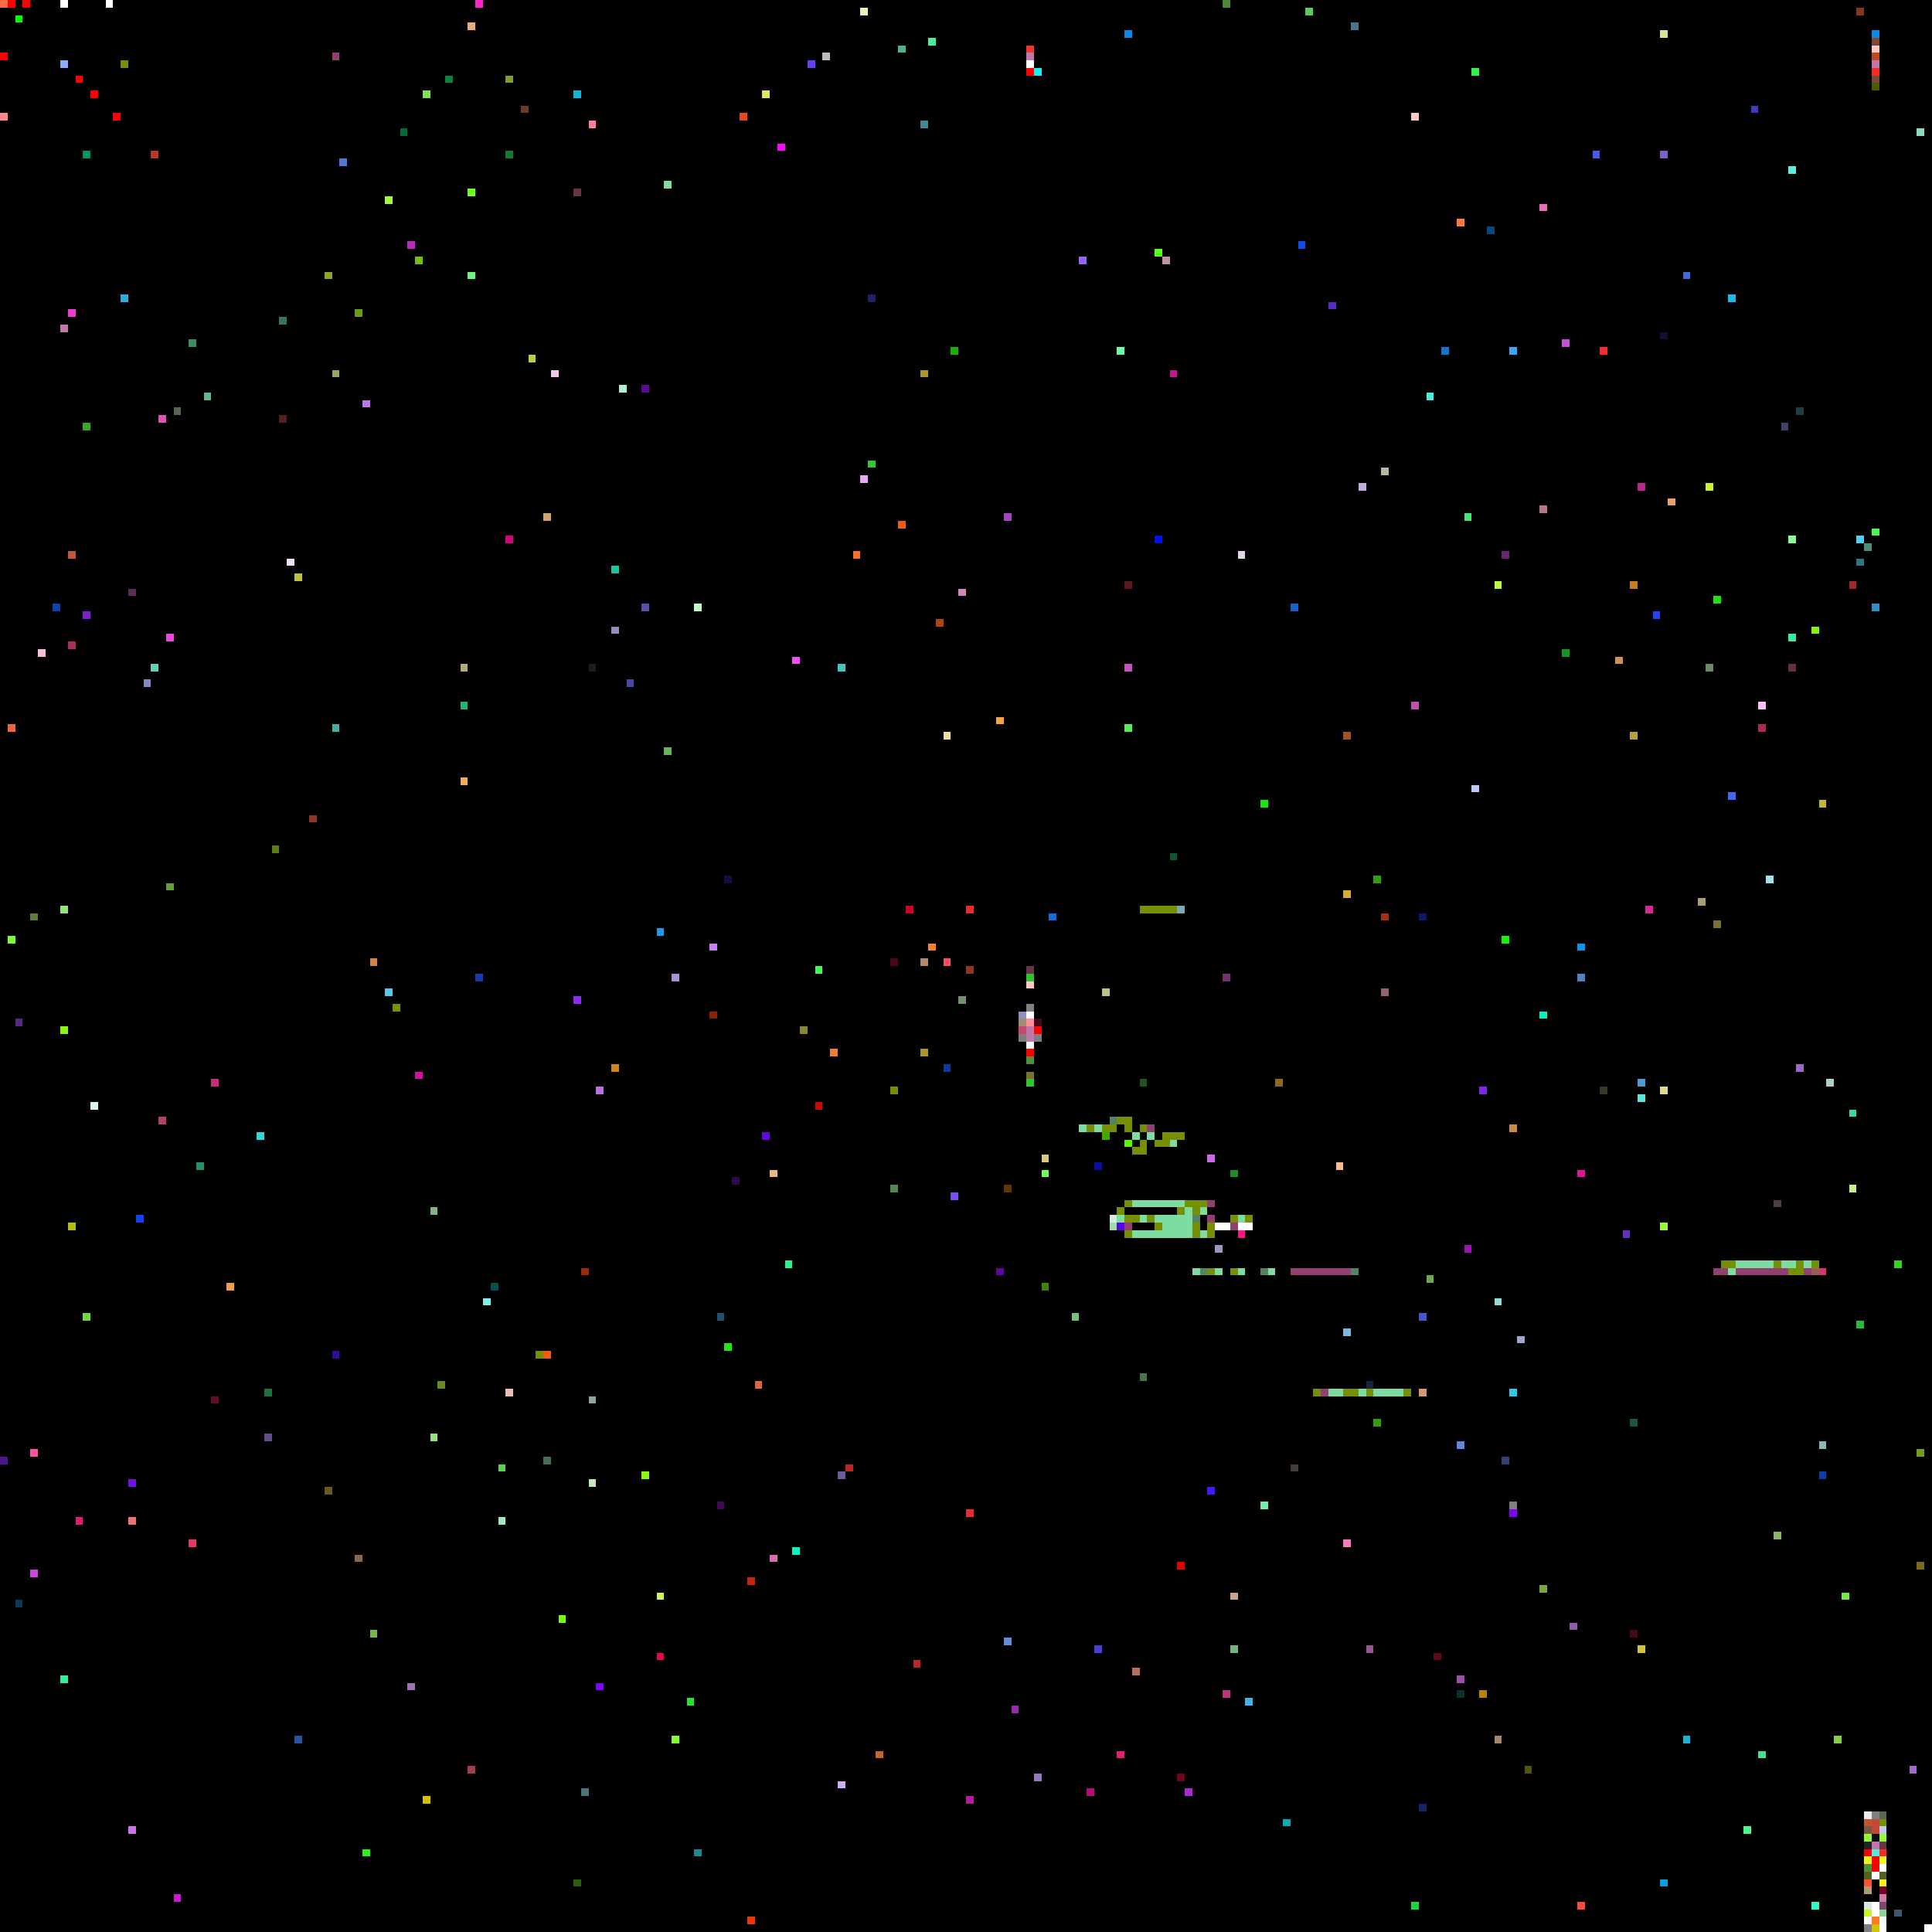
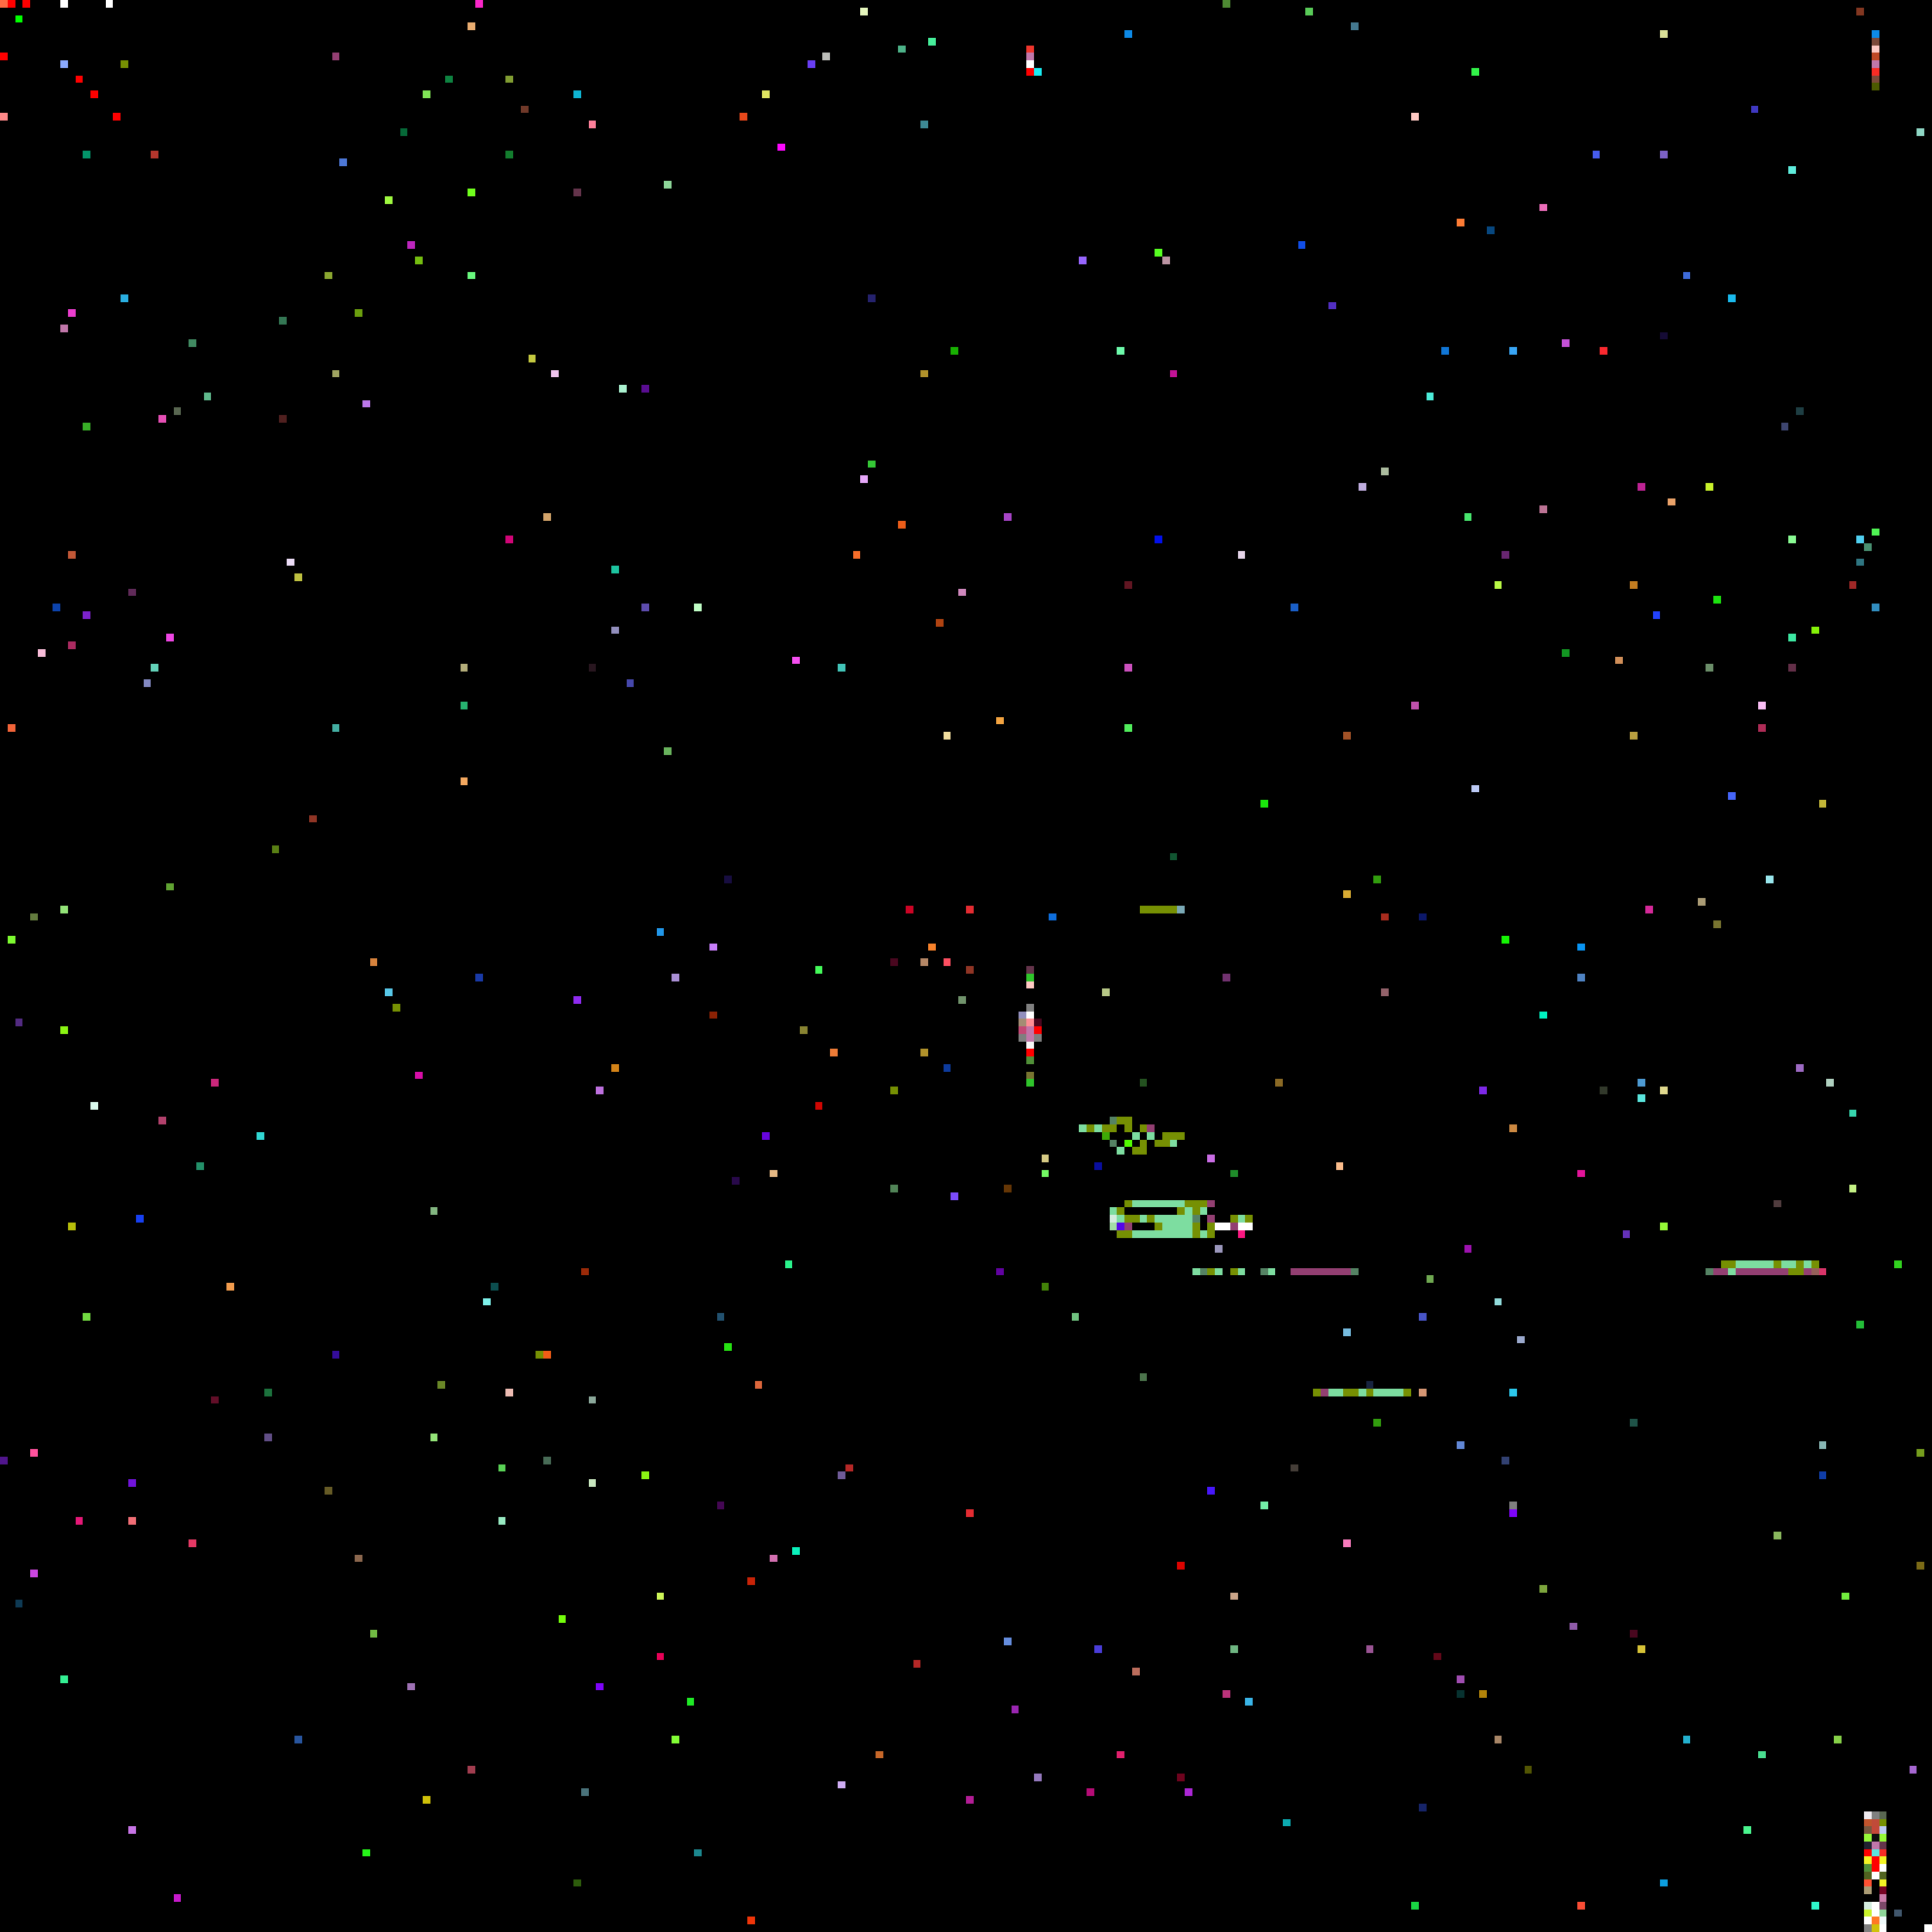
<svg xmlns="http://www.w3.org/2000/svg" viewBox="0 0 256 256" width="768" height="768" shape-rendering="crispEdges">
  <rect width="256" height="256" fill="#000000" />
  <rect x="0" y="0" width="1" height="1" fill="#ff6c45" />
  <rect x="0" y="1" width="1" height="1" fill="#000000" />
  <rect x="0" y="15" width="1" height="1" fill="#ff8989" />
  <rect x="0" y="193" width="1" height="1" fill="#50158c" />
  <rect x="0" y="7" width="1" height="1" fill="#ff0000" />
  <rect x="1" y="0" width="1" height="1" fill="#ff0000" />
  <rect x="1" y="124" width="1" height="1" fill="#7dfa30" />
  <rect x="1" y="96" width="1" height="1" fill="#f26439" />
  <rect x="10" y="10" width="1" height="1" fill="#ff0000" />
  <rect x="10" y="201" width="1" height="1" fill="#e51877" />
  <rect x="100" y="183" width="1" height="1" fill="#dd673c" />
  <rect x="101" y="12" width="1" height="1" fill="#e0e662" />
  <rect x="101" y="150" width="1" height="1" fill="#6705df" />
  <rect x="102" y="155" width="1" height="1" fill="#e6b985" />
  <rect x="102" y="206" width="1" height="1" fill="#d370b0" />
  <rect x="103" y="19" width="1" height="1" fill="#fd08fe" />
  <rect x="104" y="167" width="1" height="1" fill="#2af38c" />
  <rect x="105" y="205" width="1" height="1" fill="#0af2bc" />
  <rect x="105" y="87" width="1" height="1" fill="#f64ff1" />
  <rect x="106" y="136" width="1" height="1" fill="#898432" />
  <rect x="107" y="8" width="1" height="1" fill="#693ef4" />
  <rect x="108" y="128" width="1" height="1" fill="#44fa5a" />
  <rect x="108" y="146" width="1" height="1" fill="#cf0602" />
  <rect x="109" y="7" width="1" height="1" fill="#bcbdb9" />
  <rect x="11" y="174" width="1" height="1" fill="#72da41" />
  <rect x="11" y="20" width="1" height="1" fill="#03956a" />
  <rect x="11" y="56" width="1" height="1" fill="#38ae27" />
  <rect x="11" y="81" width="1" height="1" fill="#7c22cc" />
  <rect x="110" y="139" width="1" height="1" fill="#ee7c37" />
  <rect x="111" y="195" width="1" height="1" fill="#6f5b98" />
  <rect x="111" y="236" width="1" height="1" fill="#cfadf4" />
  <rect x="111" y="88" width="1" height="1" fill="#42c4b8" />
  <rect x="112" y="194" width="1" height="1" fill="#b52827" />
  <rect x="113" y="73" width="1" height="1" fill="#f76e2a" />
  <rect x="114" y="1" width="1" height="1" fill="#e5f6bd" />
  <rect x="114" y="63" width="1" height="1" fill="#e7a8fa" />
  <rect x="115" y="39" width="1" height="1" fill="#25226d" />
  <rect x="115" y="61" width="1" height="1" fill="#35c836" />
  <rect x="116" y="232" width="1" height="1" fill="#c66729" />
  <rect x="118" y="127" width="1" height="1" fill="#49071f" />
  <rect x="118" y="144" width="1" height="1" fill="#769003" />
  <rect x="118" y="157" width="1" height="1" fill="#518457" />
  <rect x="119" y="6" width="1" height="1" fill="#4db389" />
  <rect x="119" y="69" width="1" height="1" fill="#ec5d19" />
  <rect x="12" y="12" width="1" height="1" fill="#ff0000" />
  <rect x="12" y="146" width="1" height="1" fill="#dafaed" />
  <rect x="120" y="120" width="1" height="1" fill="#cc0425" />
  <rect x="121" y="220" width="1" height="1" fill="#b52827" />
  <rect x="122" y="127" width="1" height="1" fill="#b58766" />
  <rect x="122" y="139" width="1" height="1" fill="#b1922b" />
  <rect x="122" y="16" width="1" height="1" fill="#3d8994" />
  <rect x="122" y="49" width="1" height="1" fill="#b1922b" />
  <rect x="123" y="125" width="1" height="1" fill="#f8822b" />
  <rect x="123" y="5" width="1" height="1" fill="#46ef9b" />
  <rect x="124" y="82" width="1" height="1" fill="#b04311" />
  <rect x="125" y="127" width="1" height="1" fill="#fd4f61" />
  <rect x="125" y="141" width="1" height="1" fill="#0d3b9d" />
  <rect x="125" y="97" width="1" height="1" fill="#f2de9f" />
  <rect x="126" y="158" width="1" height="1" fill="#7c4cfc" />
  <rect x="126" y="46" width="1" height="1" fill="#18b002" />
  <rect x="127" y="132" width="1" height="1" fill="#71936c" />
  <rect x="127" y="78" width="1" height="1" fill="#d088be" />
  <rect x="128" y="120" width="1" height="1" fill="#e42c32" />
  <rect x="128" y="128" width="1" height="1" fill="#903525" />
  <rect x="128" y="200" width="1" height="1" fill="#e42c32" />
  <rect x="128" y="238" width="1" height="1" fill="#b31d96" />
  <rect x="132" y="168" width="1" height="1" fill="#6102a1" />
  <rect x="132" y="95" width="1" height="1" fill="#f3a441" />
  <rect x="133" y="157" width="1" height="1" fill="#653605" />
  <rect x="133" y="217" width="1" height="1" fill="#658dde" />
  <rect x="133" y="68" width="1" height="1" fill="#a644c6" />
  <rect x="134" y="226" width="1" height="1" fill="#9a26b1" />
  <rect x="135" y="134" width="1" height="1" fill="#928fbd" />
  <rect x="135" y="135" width="1" height="1" fill="#a48c74" />
  <rect x="135" y="136" width="1" height="1" fill="#c44875" />
  <rect x="135" y="137" width="1" height="1" fill="#7f7f7f" />
  <rect x="136" y="128" width="1" height="1" fill="#64344b" />
  <rect x="136" y="129" width="1" height="1" fill="#2fc52b" />
  <rect x="136" y="130" width="1" height="1" fill="#ffc9c3" />
  <rect x="136" y="131" width="1" height="1" fill="#000000" />
  <rect x="136" y="132" width="1" height="1" fill="#000000" />
  <rect x="136" y="133" width="1" height="1" fill="#808080" />
  <rect x="136" y="134" width="1" height="1" fill="#ffffff" />
  <rect x="136" y="135" width="1" height="1" fill="#ff8e96" />
  <rect x="136" y="136" width="1" height="1" fill="#c177aa" />
  <rect x="136" y="137" width="1" height="1" fill="#c177aa" />
  <rect x="136" y="138" width="1" height="1" fill="#f8f8f8" />
  <rect x="136" y="139" width="1" height="1" fill="#ff0000" />
  <rect x="136" y="140" width="1" height="1" fill="#509038" />
  <rect x="136" y="141" width="1" height="1" fill="#000000" />
  <rect x="136" y="142" width="1" height="1" fill="#787430" />
  <rect x="136" y="143" width="1" height="1" fill="#2fc52b" />
  <rect x="136" y="6" width="1" height="1" fill="#f0362d" />
  <rect x="136" y="7" width="1" height="1" fill="#c177aa" />
  <rect x="136" y="8" width="1" height="1" fill="#ffffff" />
  <rect x="136" y="9" width="1" height="1" fill="#ff0000" />
  <rect x="137" y="135" width="1" height="1" fill="#49071f" />
  <rect x="137" y="136" width="1" height="1" fill="#ff0000" />
  <rect x="137" y="137" width="1" height="1" fill="#7f7f7f" />
  <rect x="137" y="235" width="1" height="1" fill="#9579be" />
  <rect x="137" y="9" width="1" height="1" fill="#1aedf2" />
  <rect x="138" y="153" width="1" height="1" fill="#d6ca84" />
  <rect x="138" y="155" width="1" height="1" fill="#73fb64" />
  <rect x="138" y="170" width="1" height="1" fill="#428208" />
  <rect x="139" y="121" width="1" height="1" fill="#0e6edc" />
  <rect x="14" y="0" width="1" height="1" fill="#ffffff" />
  <rect x="142" y="174" width="1" height="1" fill="#70c280" />
  <rect x="143" y="149" width="1" height="1" fill="#7ddda0" />
  <rect x="143" y="34" width="1" height="1" fill="#9765fd" />
  <rect x="144" y="149" width="1" height="1" fill="#769003" />
  <rect x="144" y="237" width="1" height="1" fill="#b50c76" />
  <rect x="145" y="149" width="1" height="1" fill="#7ddda0" />
  <rect x="145" y="154" width="1" height="1" fill="#090e9f" />
  <rect x="145" y="218" width="1" height="1" fill="#4a3dd9" />
  <rect x="146" y="131" width="1" height="1" fill="#b7c886" />
  <rect x="146" y="149" width="1" height="1" fill="#769003" />
  <rect x="146" y="150" width="1" height="1" fill="#3eab05" />
  <rect x="147" y="148" width="1" height="1" fill="#558364" />
  <rect x="147" y="149" width="1" height="1" fill="#769003" />
  <rect x="147" y="150" width="1" height="1" fill="#000000" />
+   <rect x="147" y="151" width="1" height="1" fill="#558364" />
+   <rect x="147" y="160" width="1" height="1" fill="#7ddda0" />
  <rect x="147" y="161" width="1" height="1" fill="#d4ecdf" />
  <rect x="147" y="162" width="1" height="1" fill="#a4dda7" />
  <rect x="148" y="148" width="1" height="1" fill="#769003" />
  <rect x="148" y="149" width="1" height="1" fill="#000000" />
  <rect x="148" y="150" width="1" height="1" fill="#000000" />
+   <rect x="148" y="152" width="1" height="1" fill="#7ddda0" />
  <rect x="148" y="160" width="1" height="1" fill="#769003" />
  <rect x="148" y="161" width="1" height="1" fill="#7ddda0" />
  <rect x="148" y="162" width="1" height="1" fill="#5408e9" />
+   <rect x="148" y="163" width="1" height="1" fill="#769003" />
  <rect x="148" y="232" width="1" height="1" fill="#e1206d" />
  <rect x="148" y="46" width="1" height="1" fill="#6dfaab" />
  <rect x="149" y="148" width="1" height="1" fill="#769003" />
  <rect x="149" y="149" width="1" height="1" fill="#769003" />
  <rect x="149" y="150" width="1" height="1" fill="#000000" />
  <rect x="149" y="151" width="1" height="1" fill="#52fc01" />
  <rect x="149" y="152" width="1" height="1" fill="#000000" />
  <rect x="149" y="159" width="1" height="1" fill="#769003" />
  <rect x="149" y="161" width="1" height="1" fill="#769003" />
  <rect x="149" y="162" width="1" height="1" fill="#933f72" />
  <rect x="149" y="163" width="1" height="1" fill="#769003" />
  <rect x="149" y="4" width="1" height="1" fill="#0d8ae7" />
  <rect x="149" y="77" width="1" height="1" fill="#611622" />
  <rect x="149" y="88" width="1" height="1" fill="#cc51be" />
  <rect x="149" y="96" width="1" height="1" fill="#51ed5c" />
  <rect x="15" y="15" width="1" height="1" fill="#ff0000" />
  <rect x="150" y="148" width="1" height="1" fill="#000000" />
  <rect x="150" y="149" width="1" height="1" fill="#000000" />
  <rect x="150" y="150" width="1" height="1" fill="#7ddda0" />
  <rect x="150" y="151" width="1" height="1" fill="#000000" />
  <rect x="150" y="152" width="1" height="1" fill="#769003" />
  <rect x="150" y="159" width="1" height="1" fill="#7ddda0" />
  <rect x="150" y="161" width="1" height="1" fill="#769003" />
  <rect x="150" y="163" width="1" height="1" fill="#7ddda0" />
  <rect x="150" y="221" width="1" height="1" fill="#bb6d5c" />
  <rect x="151" y="120" width="1" height="1" fill="#769003" />
  <rect x="151" y="143" width="1" height="1" fill="#245220" />
  <rect x="151" y="149" width="1" height="1" fill="#769003" />
  <rect x="151" y="150" width="1" height="1" fill="#000000" />
  <rect x="151" y="151" width="1" height="1" fill="#769003" />
  <rect x="151" y="152" width="1" height="1" fill="#769003" />
  <rect x="151" y="159" width="1" height="1" fill="#7ddda0" />
  <rect x="151" y="161" width="1" height="1" fill="#7ddda0" />
  <rect x="151" y="163" width="1" height="1" fill="#7ddda0" />
  <rect x="151" y="182" width="1" height="1" fill="#4c744c" />
  <rect x="152" y="120" width="1" height="1" fill="#769003" />
  <rect x="152" y="149" width="1" height="1" fill="#933f72" />
  <rect x="152" y="150" width="1" height="1" fill="#7ddda0" />
  <rect x="152" y="151" width="1" height="1" fill="#000000" />
  <rect x="152" y="159" width="1" height="1" fill="#7ddda0" />
  <rect x="152" y="161" width="1" height="1" fill="#769003" />
  <rect x="152" y="163" width="1" height="1" fill="#7ddda0" />
  <rect x="153" y="120" width="1" height="1" fill="#769003" />
  <rect x="153" y="150" width="1" height="1" fill="#000000" />
  <rect x="153" y="151" width="1" height="1" fill="#769003" />
  <rect x="153" y="159" width="1" height="1" fill="#7ddda0" />
  <rect x="153" y="161" width="1" height="1" fill="#7ddda0" />
  <rect x="153" y="162" width="1" height="1" fill="#769003" />
  <rect x="153" y="163" width="1" height="1" fill="#7ddda0" />
  <rect x="153" y="33" width="1" height="1" fill="#56fe21" />
  <rect x="153" y="71" width="1" height="1" fill="#0210eb" />
  <rect x="154" y="120" width="1" height="1" fill="#769003" />
  <rect x="154" y="150" width="1" height="1" fill="#769003" />
  <rect x="154" y="151" width="1" height="1" fill="#769003" />
  <rect x="154" y="159" width="1" height="1" fill="#7ddda0" />
  <rect x="154" y="161" width="1" height="1" fill="#7ddda0" />
  <rect x="154" y="162" width="1" height="1" fill="#7ddda0" />
  <rect x="154" y="163" width="1" height="1" fill="#7ddda0" />
  <rect x="154" y="34" width="1" height="1" fill="#bb93a2" />
  <rect x="155" y="113" width="1" height="1" fill="#115531" />
  <rect x="155" y="120" width="1" height="1" fill="#769003" />
  <rect x="155" y="150" width="1" height="1" fill="#769003" />
  <rect x="155" y="151" width="1" height="1" fill="#7ddda0" />
  <rect x="155" y="159" width="1" height="1" fill="#7ddda0" />
  <rect x="155" y="161" width="1" height="1" fill="#7ddda0" />
  <rect x="155" y="162" width="1" height="1" fill="#7ddda0" />
  <rect x="155" y="163" width="1" height="1" fill="#7ddda0" />
  <rect x="155" y="49" width="1" height="1" fill="#c31397" />
  <rect x="156" y="120" width="1" height="1" fill="#7aa9b6" />
  <rect x="156" y="150" width="1" height="1" fill="#769003" />
  <rect x="156" y="159" width="1" height="1" fill="#7ddda0" />
  <rect x="156" y="160" width="1" height="1" fill="#769003" />
  <rect x="156" y="161" width="1" height="1" fill="#7ddda0" />
  <rect x="156" y="162" width="1" height="1" fill="#7ddda0" />
  <rect x="156" y="163" width="1" height="1" fill="#7ddda0" />
  <rect x="156" y="207" width="1" height="1" fill="#dd0300" />
  <rect x="156" y="235" width="1" height="1" fill="#6f031e" />
  <rect x="157" y="159" width="1" height="1" fill="#769003" />
  <rect x="157" y="160" width="1" height="1" fill="#7ddda0" />
  <rect x="157" y="161" width="1" height="1" fill="#7ddda0" />
  <rect x="157" y="162" width="1" height="1" fill="#7ddda0" />
  <rect x="157" y="163" width="1" height="1" fill="#7ddda0" />
  <rect x="157" y="237" width="1" height="1" fill="#ac27d6" />
  <rect x="158" y="159" width="1" height="1" fill="#769003" />
  <rect x="158" y="160" width="1" height="1" fill="#769003" />
  <rect x="158" y="161" width="1" height="1" fill="#558364" />
  <rect x="158" y="162" width="1" height="1" fill="#769003" />
  <rect x="158" y="163" width="1" height="1" fill="#769003" />
  <rect x="158" y="168" width="1" height="1" fill="#7ddda0" />
  <rect x="159" y="158" width="1" height="1" fill="#000000" />
  <rect x="159" y="159" width="1" height="1" fill="#769003" />
  <rect x="159" y="160" width="1" height="1" fill="#7ddda0" />
  <rect x="159" y="161" width="1" height="1" fill="#000000" />
  <rect x="159" y="162" width="1" height="1" fill="#000000" />
  <rect x="159" y="163" width="1" height="1" fill="#7ddda0" />
  <rect x="159" y="168" width="1" height="1" fill="#558364" />
  <rect x="16" y="16" width="1" height="1" fill="#000000" />
  <rect x="16" y="39" width="1" height="1" fill="#2aafe1" />
  <rect x="16" y="8" width="1" height="1" fill="#769003" />
  <rect x="160" y="153" width="1" height="1" fill="#ca6de5" />
  <rect x="160" y="159" width="1" height="1" fill="#933f72" />
  <rect x="160" y="160" width="1" height="1" fill="#000000" />
  <rect x="160" y="161" width="1" height="1" fill="#933f72" />
  <rect x="160" y="162" width="1" height="1" fill="#769003" />
  <rect x="160" y="163" width="1" height="1" fill="#769003" />
  <rect x="160" y="168" width="1" height="1" fill="#769003" />
  <rect x="160" y="197" width="1" height="1" fill="#4717fb" />
  <rect x="161" y="161" width="1" height="1" fill="#000000" />
  <rect x="161" y="162" width="1" height="1" fill="#ffffff" />
  <rect x="161" y="165" width="1" height="1" fill="#9b97bc" />
  <rect x="161" y="168" width="1" height="1" fill="#7ddda0" />
  <rect x="162" y="0" width="1" height="1" fill="#4e8a33" />
  <rect x="162" y="129" width="1" height="1" fill="#71326f" />
  <rect x="162" y="161" width="1" height="1" fill="#000000" />
  <rect x="162" y="162" width="1" height="1" fill="#ffffff" />
  <rect x="162" y="168" width="1" height="1" fill="#000000" />
  <rect x="162" y="224" width="1" height="1" fill="#bb337b" />
  <rect x="163" y="155" width="1" height="1" fill="#1f8c2a" />
  <rect x="163" y="161" width="1" height="1" fill="#769003" />
  <rect x="163" y="162" width="1" height="1" fill="#933f72" />
  <rect x="163" y="168" width="1" height="1" fill="#769003" />
  <rect x="163" y="211" width="1" height="1" fill="#cba589" />
  <rect x="163" y="218" width="1" height="1" fill="#6fb682" />
  <rect x="164" y="161" width="1" height="1" fill="#7ddda0" />
  <rect x="164" y="162" width="1" height="1" fill="#ffffff" />
  <rect x="164" y="163" width="1" height="1" fill="#fc1782" />
  <rect x="164" y="168" width="1" height="1" fill="#7ddda0" />
  <rect x="164" y="73" width="1" height="1" fill="#e6d5ea" />
  <rect x="165" y="161" width="1" height="1" fill="#769003" />
  <rect x="165" y="162" width="1" height="1" fill="#ffffff" />
  <rect x="165" y="168" width="1" height="1" fill="#000000" />
  <rect x="165" y="225" width="1" height="1" fill="#3ab5e8" />
  <rect x="166" y="162" width="1" height="1" fill="#000000" />
  <rect x="166" y="168" width="1" height="1" fill="#000000" />
  <rect x="167" y="106" width="1" height="1" fill="#1ae80c" />
  <rect x="167" y="168" width="1" height="1" fill="#558364" />
  <rect x="167" y="199" width="1" height="1" fill="#73efa7" />
  <rect x="168" y="168" width="1" height="1" fill="#7ddda0" />
  <rect x="169" y="143" width="1" height="1" fill="#8b6a25" />
  <rect x="169" y="168" width="1" height="1" fill="#000000" />
  <rect x="17" y="196" width="1" height="1" fill="#7114db" />
  <rect x="17" y="201" width="1" height="1" fill="#f16e76" />
  <rect x="17" y="242" width="1" height="1" fill="#c774e5" />
  <rect x="17" y="78" width="1" height="1" fill="#602a59" />
  <rect x="170" y="168" width="1" height="1" fill="#000000" />
  <rect x="170" y="241" width="1" height="1" fill="#0caab0" />
  <rect x="171" y="168" width="1" height="1" fill="#933f72" />
  <rect x="171" y="194" width="1" height="1" fill="#443d37" />
  <rect x="171" y="80" width="1" height="1" fill="#1a5fc7" />
  <rect x="172" y="168" width="1" height="1" fill="#933f72" />
  <rect x="172" y="32" width="1" height="1" fill="#114ee8" />
  <rect x="173" y="1" width="1" height="1" fill="#59cb58" />
  <rect x="173" y="168" width="1" height="1" fill="#933f72" />
  <rect x="174" y="168" width="1" height="1" fill="#933f72" />
  <rect x="174" y="184" width="1" height="1" fill="#769003" />
  <rect x="175" y="168" width="1" height="1" fill="#933f72" />
  <rect x="175" y="184" width="1" height="1" fill="#933f72" />
  <rect x="176" y="168" width="1" height="1" fill="#933f72" />
  <rect x="176" y="184" width="1" height="1" fill="#7ddda0" />
  <rect x="176" y="40" width="1" height="1" fill="#522fc2" />
  <rect x="177" y="154" width="1" height="1" fill="#fbbc8b" />
  <rect x="177" y="168" width="1" height="1" fill="#933f72" />
  <rect x="177" y="184" width="1" height="1" fill="#7ddda0" />
  <rect x="178" y="118" width="1" height="1" fill="#d9ac33" />
  <rect x="178" y="168" width="1" height="1" fill="#933f72" />
  <rect x="178" y="176" width="1" height="1" fill="#77bce0" />
  <rect x="178" y="184" width="1" height="1" fill="#769003" />
  <rect x="178" y="204" width="1" height="1" fill="#f87bbd" />
  <rect x="178" y="97" width="1" height="1" fill="#a25227" />
  <rect x="179" y="168" width="1" height="1" fill="#558364" />
  <rect x="179" y="184" width="1" height="1" fill="#769003" />
  <rect x="179" y="3" width="1" height="1" fill="#44788f" />
  <rect x="18" y="161" width="1" height="1" fill="#1740f2" />
  <rect x="180" y="184" width="1" height="1" fill="#7ddda0" />
  <rect x="180" y="64" width="1" height="1" fill="#c0aedf" />
  <rect x="181" y="183" width="1" height="1" fill="#172440" />
  <rect x="181" y="184" width="1" height="1" fill="#769003" />
  <rect x="181" y="218" width="1" height="1" fill="#9a5494" />
  <rect x="182" y="116" width="1" height="1" fill="#329d0e" />
  <rect x="182" y="184" width="1" height="1" fill="#7ddda0" />
  <rect x="182" y="188" width="1" height="1" fill="#329d0e" />
  <rect x="183" y="121" width="1" height="1" fill="#a92c1e" />
  <rect x="183" y="131" width="1" height="1" fill="#93626a" />
  <rect x="183" y="184" width="1" height="1" fill="#7ddda0" />
  <rect x="183" y="62" width="1" height="1" fill="#abbb9e" />
  <rect x="184" y="184" width="1" height="1" fill="#7ddda0" />
  <rect x="185" y="184" width="1" height="1" fill="#7ddda0" />
  <rect x="186" y="184" width="1" height="1" fill="#769003" />
  <rect x="187" y="15" width="1" height="1" fill="#ffc9c3" />
  <rect x="187" y="184" width="1" height="1" fill="#000000" />
  <rect x="187" y="252" width="1" height="1" fill="#19d643" />
  <rect x="187" y="93" width="1" height="1" fill="#bf51ad" />
  <rect x="188" y="121" width="1" height="1" fill="#0c1869" />
  <rect x="188" y="174" width="1" height="1" fill="#4855c7" />
  <rect x="188" y="184" width="1" height="1" fill="#d69774" />
  <rect x="188" y="239" width="1" height="1" fill="#162468" />
  <rect x="189" y="169" width="1" height="1" fill="#6fa851" />
  <rect x="189" y="52" width="1" height="1" fill="#4cecd9" />
  <rect x="19" y="90" width="1" height="1" fill="#8389c2" />
  <rect x="190" y="219" width="1" height="1" fill="#630819" />
  <rect x="191" y="46" width="1" height="1" fill="#1076d6" />
  <rect x="193" y="191" width="1" height="1" fill="#6187d6" />
  <rect x="193" y="222" width="1" height="1" fill="#a04db1" />
  <rect x="193" y="224" width="1" height="1" fill="#073230" />
  <rect x="193" y="29" width="1" height="1" fill="#fd7c35" />
  <rect x="194" y="165" width="1" height="1" fill="#9e12b0" />
  <rect x="194" y="68" width="1" height="1" fill="#48e66e" />
  <rect x="195" y="104" width="1" height="1" fill="#bccaf5" />
  <rect x="195" y="9" width="1" height="1" fill="#32f349" />
  <rect x="196" y="144" width="1" height="1" fill="#7d28e7" />
  <rect x="196" y="224" width="1" height="1" fill="#b3840a" />
  <rect x="197" y="30" width="1" height="1" fill="#07477f" />
  <rect x="198" y="172" width="1" height="1" fill="#92dcdc" />
  <rect x="198" y="230" width="1" height="1" fill="#a88667" />
  <rect x="198" y="77" width="1" height="1" fill="#bafa46" />
  <rect x="199" y="124" width="1" height="1" fill="#15f404" />
  <rect x="199" y="193" width="1" height="1" fill="#324171" />
  <rect x="199" y="73" width="1" height="1" fill="#682671" />
  <rect x="2" y="135" width="1" height="1" fill="#532b82" />
  <rect x="2" y="2" width="1" height="1" fill="#00ff00" />
  <rect x="2" y="212" width="1" height="1" fill="#0e3a54" />
  <rect x="20" y="20" width="1" height="1" fill="#b4362d" />
  <rect x="20" y="88" width="1" height="1" fill="#63d2b9" />
  <rect x="200" y="149" width="1" height="1" fill="#cc8942" />
  <rect x="200" y="184" width="1" height="1" fill="#2cc8ec" />
  <rect x="200" y="199" width="1" height="1" fill="#808080" />
  <rect x="200" y="200" width="1" height="1" fill="#7e04f9" />
  <rect x="200" y="46" width="1" height="1" fill="#39a6f6" />
  <rect x="201" y="177" width="1" height="1" fill="#9ba9cd" />
  <rect x="202" y="234" width="1" height="1" fill="#525503" />
  <rect x="204" y="134" width="1" height="1" fill="#00f3c2" />
  <rect x="204" y="210" width="1" height="1" fill="#7da53d" />
  <rect x="204" y="27" width="1" height="1" fill="#eb6db9" />
  <rect x="204" y="67" width="1" height="1" fill="#bb7394" />
  <rect x="207" y="45" width="1" height="1" fill="#c551d7" />
  <rect x="207" y="86" width="1" height="1" fill="#129622" />
  <rect x="208" y="215" width="1" height="1" fill="#8f5ba8" />
  <rect x="209" y="125" width="1" height="1" fill="#0995f4" />
  <rect x="209" y="129" width="1" height="1" fill="#4f83c3" />
  <rect x="209" y="155" width="1" height="1" fill="#e3149a" />
  <rect x="209" y="252" width="1" height="1" fill="#fa4d35" />
  <rect x="21" y="148" width="1" height="1" fill="#b2416c" />
  <rect x="21" y="55" width="1" height="1" fill="#e64fb5" />
  <rect x="211" y="20" width="1" height="1" fill="#465cee" />
  <rect x="212" y="144" width="1" height="1" fill="#32392b" />
  <rect x="212" y="46" width="1" height="1" fill="#fa292f" />
  <rect x="214" y="87" width="1" height="1" fill="#d18f59" />
  <rect x="215" y="163" width="1" height="1" fill="#6431b9" />
  <rect x="216" y="188" width="1" height="1" fill="#1f5348" />
  <rect x="216" y="216" width="1" height="1" fill="#49071f" />
  <rect x="216" y="77" width="1" height="1" fill="#c37d21" />
  <rect x="216" y="97" width="1" height="1" fill="#b99f40" />
  <rect x="217" y="143" width="1" height="1" fill="#4d9ad2" />
  <rect x="217" y="145" width="1" height="1" fill="#5ae5dd" />
  <rect x="217" y="218" width="1" height="1" fill="#d7c337" />
  <rect x="217" y="64" width="1" height="1" fill="#be2394" />
  <rect x="218" y="120" width="1" height="1" fill="#d52999" />
  <rect x="219" y="81" width="1" height="1" fill="#2242fe" />
  <rect x="22" y="117" width="1" height="1" fill="#60a332" />
  <rect x="22" y="84" width="1" height="1" fill="#ef46e4" />
  <rect x="220" y="144" width="1" height="1" fill="#dfd88d" />
  <rect x="220" y="162" width="1" height="1" fill="#96f838" />
  <rect x="220" y="20" width="1" height="1" fill="#7c61c6" />
  <rect x="220" y="249" width="1" height="1" fill="#0c9edf" />
  <rect x="220" y="4" width="1" height="1" fill="#dae098" />
  <rect x="220" y="44" width="1" height="1" fill="#150b35" />
  <rect x="221" y="66" width="1" height="1" fill="#eaa269" />
  <rect x="223" y="230" width="1" height="1" fill="#23b0ce" />
  <rect x="223" y="36" width="1" height="1" fill="#3e6bda" />
  <rect x="225" y="119" width="1" height="1" fill="#ab9c75" />
+   <rect x="226" y="168" width="1" height="1" fill="#558364" />
  <rect x="226" y="64" width="1" height="1" fill="#c9f22b" />
  <rect x="226" y="88" width="1" height="1" fill="#6b8e69" />
  <rect x="227" y="122" width="1" height="1" fill="#787430" />
  <rect x="227" y="168" width="1" height="1" fill="#933f72" />
  <rect x="227" y="79" width="1" height="1" fill="#1ce30f" />
  <rect x="228" y="167" width="1" height="1" fill="#769003" />
  <rect x="228" y="168" width="1" height="1" fill="#933f72" />
  <rect x="229" y="105" width="1" height="1" fill="#4666fa" />
  <rect x="229" y="167" width="1" height="1" fill="#769003" />
  <rect x="229" y="168" width="1" height="1" fill="#7ddda0" />
  <rect x="229" y="39" width="1" height="1" fill="#1abaed" />
  <rect x="23" y="251" width="1" height="1" fill="#c71acc" />
  <rect x="23" y="54" width="1" height="1" fill="#596751" />
  <rect x="230" y="167" width="1" height="1" fill="#7ddda0" />
  <rect x="230" y="168" width="1" height="1" fill="#933f72" />
  <rect x="231" y="167" width="1" height="1" fill="#7ddda0" />
  <rect x="231" y="168" width="1" height="1" fill="#933f72" />
  <rect x="231" y="242" width="1" height="1" fill="#4af58e" />
  <rect x="232" y="14" width="1" height="1" fill="#3f38c1" />
  <rect x="232" y="167" width="1" height="1" fill="#7ddda0" />
  <rect x="232" y="168" width="1" height="1" fill="#933f72" />
  <rect x="233" y="167" width="1" height="1" fill="#7ddda0" />
  <rect x="233" y="168" width="1" height="1" fill="#933f72" />
  <rect x="233" y="232" width="1" height="1" fill="#4ade91" />
  <rect x="233" y="93" width="1" height="1" fill="#fabff6" />
  <rect x="233" y="96" width="1" height="1" fill="#af2c57" />
  <rect x="234" y="116" width="1" height="1" fill="#99e6ec" />
  <rect x="234" y="167" width="1" height="1" fill="#7ddda0" />
  <rect x="234" y="168" width="1" height="1" fill="#933f72" />
  <rect x="235" y="159" width="1" height="1" fill="#503c3e" />
  <rect x="235" y="167" width="1" height="1" fill="#769003" />
  <rect x="235" y="168" width="1" height="1" fill="#933f72" />
  <rect x="235" y="203" width="1" height="1" fill="#8ab85e" />
  <rect x="236" y="167" width="1" height="1" fill="#7ddda0" />
  <rect x="236" y="168" width="1" height="1" fill="#933f72" />
  <rect x="236" y="56" width="1" height="1" fill="#3d456f" />
  <rect x="237" y="167" width="1" height="1" fill="#7ddda0" />
  <rect x="237" y="168" width="1" height="1" fill="#769003" />
  <rect x="237" y="22" width="1" height="1" fill="#5feddd" />
  <rect x="237" y="71" width="1" height="1" fill="#8afb94" />
  <rect x="237" y="84" width="1" height="1" fill="#3de8a2" />
  <rect x="237" y="88" width="1" height="1" fill="#632f48" />
  <rect x="238" y="141" width="1" height="1" fill="#9d6ac3" />
  <rect x="238" y="167" width="1" height="1" fill="#769003" />
  <rect x="238" y="168" width="1" height="1" fill="#769003" />
  <rect x="238" y="54" width="1" height="1" fill="#1e3e43" />
  <rect x="239" y="167" width="1" height="1" fill="#7ddda0" />
  <rect x="239" y="168" width="1" height="1" fill="#933f72" />
  <rect x="240" y="167" width="1" height="1" fill="#769003" />
  <rect x="240" y="168" width="1" height="1" fill="#96605a" />
  <rect x="240" y="252" width="1" height="1" fill="#2ff7cb" />
  <rect x="240" y="83" width="1" height="1" fill="#85f108" />
  <rect x="241" y="106" width="1" height="1" fill="#c3b738" />
  <rect x="241" y="168" width="1" height="1" fill="#d93469" />
  <rect x="241" y="191" width="1" height="1" fill="#89b8b5" />
  <rect x="241" y="195" width="1" height="1" fill="#0f3da8" />
  <rect x="242" y="143" width="1" height="1" fill="#b0d1c0" />
  <rect x="243" y="230" width="1" height="1" fill="#86d048" />
  <rect x="244" y="211" width="1" height="1" fill="#72ed3e" />
  <rect x="245" y="147" width="1" height="1" fill="#37d6ae" />
  <rect x="245" y="157" width="1" height="1" fill="#c5f185" />
  <rect x="245" y="77" width="1" height="1" fill="#a12827" />
  <rect x="246" y="1" width="1" height="1" fill="#833721" />
  <rect x="246" y="175" width="1" height="1" fill="#23be38" />
  <rect x="246" y="71" width="1" height="1" fill="#50d0f1" />
  <rect x="246" y="74" width="1" height="1" fill="#2f7682" />
  <rect x="247" y="240" width="1" height="1" fill="#f0ebf0" />
  <rect x="247" y="241" width="1" height="1" fill="#c0542d" />
  <rect x="247" y="242" width="1" height="1" fill="#785840" />
  <rect x="247" y="243" width="1" height="1" fill="#96f838" />
  <rect x="247" y="244" width="1" height="1" fill="#202131" />
  <rect x="247" y="245" width="1" height="1" fill="#ff0000" />
  <rect x="247" y="246" width="1" height="1" fill="#f3f425" />
  <rect x="247" y="247" width="1" height="1" fill="#509038" />
  <rect x="247" y="248" width="1" height="1" fill="#516320" />
  <rect x="247" y="249" width="1" height="1" fill="#ff5032" />
  <rect x="247" y="250" width="1" height="1" fill="#ab9c75" />
  <rect x="247" y="251" width="1" height="1" fill="#000000" />
  <rect x="247" y="252" width="1" height="1" fill="#d4ecdf" />
  <rect x="247" y="253" width="1" height="1" fill="#c9f22b" />
  <rect x="247" y="254" width="1" height="1" fill="#ffffff" />
  <rect x="247" y="255" width="1" height="1" fill="#7f7f7f" />
  <rect x="247" y="72" width="1" height="1" fill="#499172" />
  <rect x="248" y="10" width="1" height="1" fill="#7c4939" />
  <rect x="248" y="11" width="1" height="1" fill="#4c5a00" />
  <rect x="248" y="240" width="1" height="1" fill="#808080" />
  <rect x="248" y="241" width="1" height="1" fill="#c04b39" />
  <rect x="248" y="242" width="1" height="1" fill="#c44839" />
  <rect x="248" y="243" width="1" height="1" fill="#0f0f0f" />
  <rect x="248" y="244" width="1" height="1" fill="#c177aa" />
  <rect x="248" y="245" width="1" height="1" fill="#5ae5dd" />
  <rect x="248" y="246" width="1" height="1" fill="#ff0000" />
  <rect x="248" y="247" width="1" height="1" fill="#ff0000" />
  <rect x="248" y="248" width="1" height="1" fill="#ffffff" />
  <rect x="248" y="249" width="1" height="1" fill="#000000" />
  <rect x="248" y="250" width="1" height="1" fill="#000000" />
  <rect x="248" y="251" width="1" height="1" fill="#000000" />
  <rect x="248" y="252" width="1" height="1" fill="#ffffff" />
  <rect x="248" y="253" width="1" height="1" fill="#ffffff" />
  <rect x="248" y="254" width="1" height="1" fill="#ff7825" />
  <rect x="248" y="255" width="1" height="1" fill="#d0c109" />
  <rect x="248" y="4" width="1" height="1" fill="#0d8ae7" />
  <rect x="248" y="5" width="1" height="1" fill="#7c4939" />
  <rect x="248" y="6" width="1" height="1" fill="#ffc9c3" />
  <rect x="248" y="7" width="1" height="1" fill="#c04825" />
  <rect x="248" y="70" width="1" height="1" fill="#50f454" />
  <rect x="248" y="8" width="1" height="1" fill="#c177aa" />
  <rect x="248" y="80" width="1" height="1" fill="#328ec0" />
  <rect x="248" y="9" width="1" height="1" fill="#f82c25" />
  <rect x="249" y="240" width="1" height="1" fill="#596751" />
  <rect x="249" y="241" width="1" height="1" fill="#769003" />
  <rect x="249" y="242" width="1" height="1" fill="#bccaf5" />
  <rect x="249" y="243" width="1" height="1" fill="#96f838" />
  <rect x="249" y="244" width="1" height="1" fill="#64344b" />
  <rect x="249" y="245" width="1" height="1" fill="#f82c25" />
  <rect x="249" y="246" width="1" height="1" fill="#f3f425" />
  <rect x="249" y="247" width="1" height="1" fill="#ffffff" />
  <rect x="249" y="248" width="1" height="1" fill="#516320" />
  <rect x="249" y="249" width="1" height="1" fill="#f3f425" />
  <rect x="249" y="250" width="1" height="1" fill="#780425" />
  <rect x="249" y="251" width="1" height="1" fill="#cc7cab" />
  <rect x="249" y="252" width="1" height="1" fill="#7c4869" />
  <rect x="249" y="253" width="1" height="1" fill="#8dd699" />
  <rect x="249" y="254" width="1" height="1" fill="#f0fafa" />
  <rect x="249" y="255" width="1" height="1" fill="#ffffff" />
  <rect x="25" y="204" width="1" height="1" fill="#e53965" />
  <rect x="25" y="45" width="1" height="1" fill="#418b62" />
  <rect x="251" y="167" width="1" height="1" fill="#32d31f" />
  <rect x="251" y="253" width="1" height="1" fill="#41576d" />
  <rect x="253" y="234" width="1" height="1" fill="#a667d1" />
  <rect x="254" y="17" width="1" height="1" fill="#8fd7c5" />
  <rect x="254" y="192" width="1" height="1" fill="#759d1d" />
  <rect x="254" y="207" width="1" height="1" fill="#7b6a16" />
  <rect x="255" y="255" width="1" height="1" fill="#ffffff" />
  <rect x="26" y="154" width="1" height="1" fill="#239069" />
  <rect x="27" y="52" width="1" height="1" fill="#5fb98c" />
  <rect x="28" y="143" width="1" height="1" fill="#cb277b" />
  <rect x="28" y="185" width="1" height="1" fill="#620e28" />
  <rect x="3" y="0" width="1" height="1" fill="#ff0000" />
  <rect x="3" y="3" width="1" height="1" fill="#000000" />
  <rect x="30" y="170" width="1" height="1" fill="#f29c4e" />
  <rect x="34" y="150" width="1" height="1" fill="#31d7d3" />
  <rect x="35" y="184" width="1" height="1" fill="#1c723d" />
  <rect x="35" y="190" width="1" height="1" fill="#614e86" />
  <rect x="36" y="112" width="1" height="1" fill="#597f14" />
  <rect x="37" y="42" width="1" height="1" fill="#347754" />
  <rect x="37" y="55" width="1" height="1" fill="#50201f" />
  <rect x="38" y="74" width="1" height="1" fill="#ecdcf6" />
  <rect x="39" y="230" width="1" height="1" fill="#28559e" />
  <rect x="39" y="76" width="1" height="1" fill="#bec040" />
  <rect x="4" y="121" width="1" height="1" fill="#637b3e" />
  <rect x="4" y="192" width="1" height="1" fill="#ff529d" />
  <rect x="4" y="208" width="1" height="1" fill="#cb46e1" />
  <rect x="41" y="108" width="1" height="1" fill="#903525" />
  <rect x="43" y="197" width="1" height="1" fill="#665b26" />
  <rect x="43" y="36" width="1" height="1" fill="#8ba730" />
  <rect x="44" y="179" width="1" height="1" fill="#340c9c" />
  <rect x="44" y="49" width="1" height="1" fill="#9fa461" />
  <rect x="44" y="7" width="1" height="1" fill="#933f72" />
  <rect x="44" y="96" width="1" height="1" fill="#44afa3" />
  <rect x="45" y="21" width="1" height="1" fill="#4d78d7" />
  <rect x="47" y="206" width="1" height="1" fill="#8b674e" />
  <rect x="47" y="41" width="1" height="1" fill="#6b9f0e" />
  <rect x="48" y="245" width="1" height="1" fill="#26f419" />
  <rect x="48" y="53" width="1" height="1" fill="#bc78ea" />
  <rect x="49" y="127" width="1" height="1" fill="#d7833d" />
  <rect x="49" y="216" width="1" height="1" fill="#71bb43" />
  <rect x="5" y="86" width="1" height="1" fill="#f9bdd9" />
  <rect x="51" y="131" width="1" height="1" fill="#58c8e9" />
  <rect x="51" y="26" width="1" height="1" fill="#9ff940" />
  <rect x="52" y="133" width="1" height="1" fill="#769003" />
  <rect x="53" y="17" width="1" height="1" fill="#066938" />
  <rect x="54" y="223" width="1" height="1" fill="#9f72b5" />
  <rect x="54" y="32" width="1" height="1" fill="#bd26be" />
  <rect x="55" y="142" width="1" height="1" fill="#d80ea8" />
  <rect x="55" y="34" width="1" height="1" fill="#75be10" />
  <rect x="56" y="12" width="1" height="1" fill="#80e456" />
  <rect x="56" y="238" width="1" height="1" fill="#d0c109" />
  <rect x="57" y="160" width="1" height="1" fill="#83b681" />
  <rect x="57" y="190" width="1" height="1" fill="#94e479" />
  <rect x="58" y="183" width="1" height="1" fill="#6a8727" />
  <rect x="59" y="10" width="1" height="1" fill="#0e8341" />
  <rect x="61" y="103" width="1" height="1" fill="#f4a860" />
  <rect x="61" y="88" width="1" height="1" fill="#b4ad7a" />
  <rect x="61" y="93" width="1" height="1" fill="#27b270" />
  <rect x="62" y="234" width="1" height="1" fill="#a13d4f" />
  <rect x="62" y="25" width="1" height="1" fill="#71ff1d" />
  <rect x="62" y="3" width="1" height="1" fill="#eaad71" />
  <rect x="62" y="36" width="1" height="1" fill="#69f87e" />
  <rect x="63" y="0" width="1" height="1" fill="#fa27c9" />
  <rect x="63" y="129" width="1" height="1" fill="#193aa7" />
  <rect x="64" y="172" width="1" height="1" fill="#7ff1eb" />
  <rect x="65" y="170" width="1" height="1" fill="#0c4e4f" />
  <rect x="66" y="194" width="1" height="1" fill="#5ad256" />
  <rect x="66" y="201" width="1" height="1" fill="#98eac2" />
  <rect x="67" y="10" width="1" height="1" fill="#819d32" />
  <rect x="67" y="184" width="1" height="1" fill="#eebcb3" />
  <rect x="67" y="20" width="1" height="1" fill="#137d2e" />
  <rect x="67" y="71" width="1" height="1" fill="#d10577" />
  <rect x="69" y="14" width="1" height="1" fill="#703929" />
  <rect x="7" y="80" width="1" height="1" fill="#0c43ac" />
  <rect x="70" y="47" width="1" height="1" fill="#c4c940" />
  <rect x="71" y="179" width="1" height="1" fill="#769003" />
  <rect x="72" y="179" width="1" height="1" fill="#f25d16" />
  <rect x="72" y="193" width="1" height="1" fill="#486b56" />
  <rect x="72" y="68" width="1" height="1" fill="#d3a46a" />
  <rect x="73" y="49" width="1" height="1" fill="#f0c5ee" />
  <rect x="74" y="214" width="1" height="1" fill="#74fe0b" />
  <rect x="76" y="12" width="1" height="1" fill="#0fb5d3" />
  <rect x="76" y="132" width="1" height="1" fill="#8f2bf1" />
  <rect x="76" y="249" width="1" height="1" fill="#2d5c0c" />
  <rect x="76" y="25" width="1" height="1" fill="#64344b" />
  <rect x="77" y="168" width="1" height="1" fill="#9b2a08" />
  <rect x="77" y="237" width="1" height="1" fill="#4a737b" />
  <rect x="78" y="16" width="1" height="1" fill="#fe809a" />
  <rect x="78" y="185" width="1" height="1" fill="#8ba89a" />
  <rect x="78" y="196" width="1" height="1" fill="#c9e8c0" />
  <rect x="78" y="88" width="1" height="1" fill="#28161f" />
  <rect x="79" y="144" width="1" height="1" fill="#bd70de" />
  <rect x="79" y="223" width="1" height="1" fill="#7e04f9" />
  <rect x="8" y="0" width="1" height="1" fill="#ffffff" />
  <rect x="8" y="120" width="1" height="1" fill="#94e479" />
  <rect x="8" y="136" width="1" height="1" fill="#8bf513" />
  <rect x="8" y="222" width="1" height="1" fill="#34ef93" />
  <rect x="8" y="43" width="1" height="1" fill="#c177aa" />
  <rect x="8" y="8" width="1" height="1" fill="#8baaff" />
  <rect x="81" y="141" width="1" height="1" fill="#d58418" />
  <rect x="81" y="75" width="1" height="1" fill="#1dc4a0" />
  <rect x="81" y="83" width="1" height="1" fill="#928fbd" />
  <rect x="82" y="51" width="1" height="1" fill="#abf2d0" />
  <rect x="83" y="90" width="1" height="1" fill="#4648ac" />
  <rect x="85" y="195" width="1" height="1" fill="#8bf513" />
  <rect x="85" y="51" width="1" height="1" fill="#590d91" />
  <rect x="85" y="80" width="1" height="1" fill="#5d4cad" />
  <rect x="87" y="123" width="1" height="1" fill="#2197e9" />
  <rect x="87" y="211" width="1" height="1" fill="#cef658" />
  <rect x="87" y="219" width="1" height="1" fill="#e70157" />
  <rect x="88" y="24" width="1" height="1" fill="#8dd699" />
  <rect x="88" y="99" width="1" height="1" fill="#69b35d" />
  <rect x="89" y="129" width="1" height="1" fill="#aa90d6" />
  <rect x="89" y="230" width="1" height="1" fill="#82fd35" />
  <rect x="9" y="162" width="1" height="1" fill="#b7be0a" />
  <rect x="9" y="41" width="1" height="1" fill="#ec3dcf" />
  <rect x="9" y="73" width="1" height="1" fill="#c25837" />
  <rect x="9" y="85" width="1" height="1" fill="#ab2b61" />
  <rect x="91" y="225" width="1" height="1" fill="#1fea26" />
  <rect x="92" y="245" width="1" height="1" fill="#1c888f" />
  <rect x="92" y="80" width="1" height="1" fill="#c0fec6" />
  <rect x="94" y="125" width="1" height="1" fill="#c77ff9" />
  <rect x="94" y="134" width="1" height="1" fill="#8c2204" />
  <rect x="95" y="174" width="1" height="1" fill="#22516f" />
  <rect x="95" y="199" width="1" height="1" fill="#440753" />
  <rect x="96" y="116" width="1" height="1" fill="#170d40" />
  <rect x="96" y="178" width="1" height="1" fill="#26e312" />
  <rect x="97" y="156" width="1" height="1" fill="#28094a" />
  <rect x="98" y="15" width="1" height="1" fill="#e8481b" />
  <rect x="99" y="209" width="1" height="1" fill="#c82307" />
  <rect x="99" y="254" width="1" height="1" fill="#ef3509" />
</svg>
